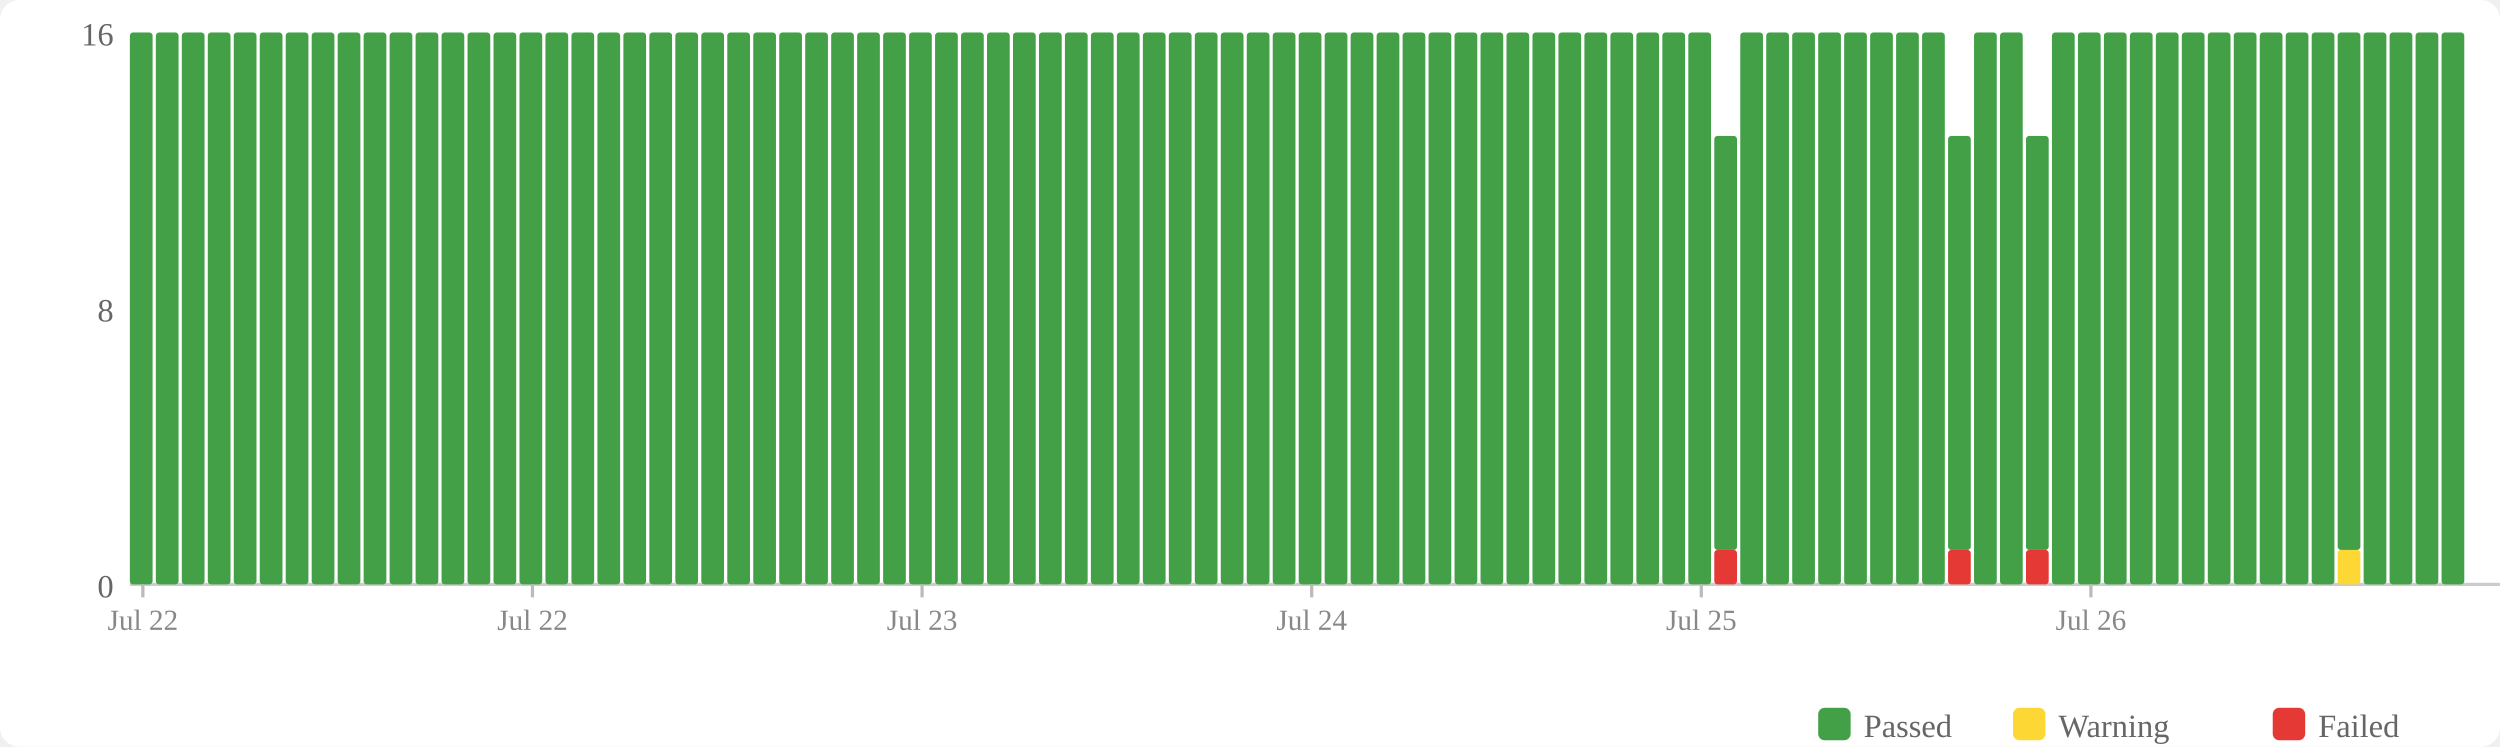
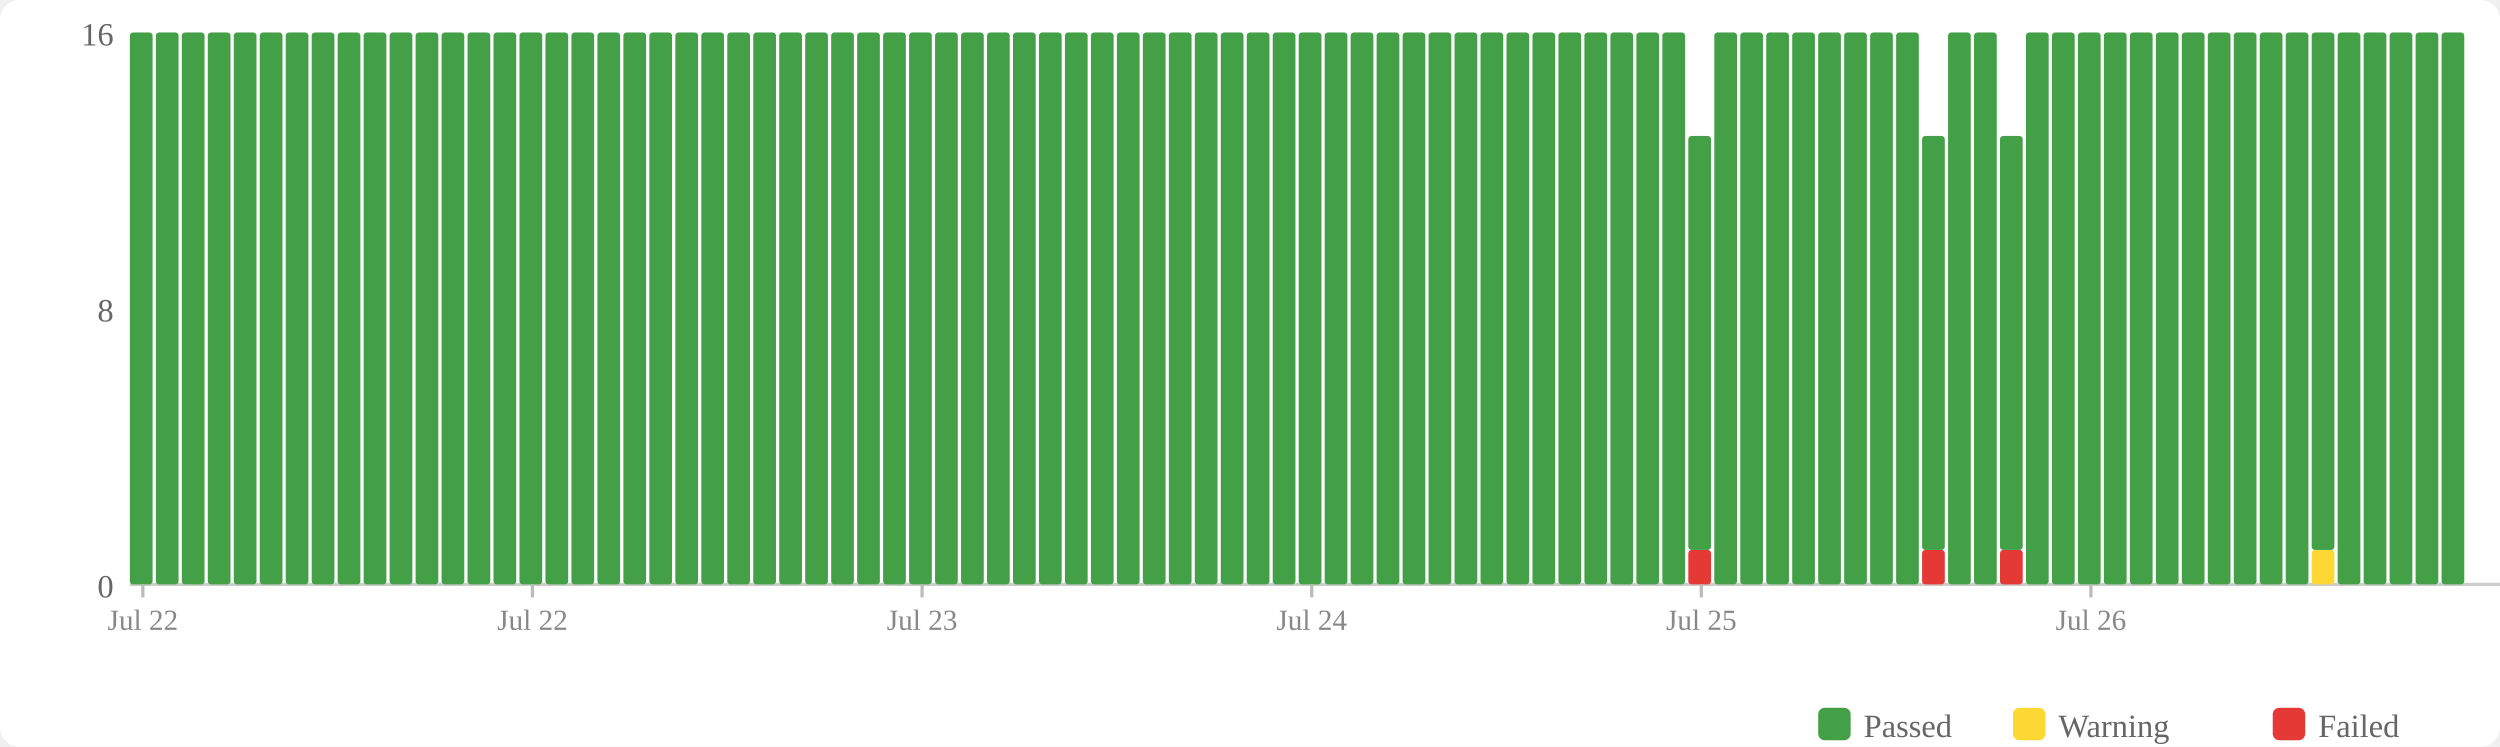
<svg xmlns="http://www.w3.org/2000/svg" width="770" height="230" viewBox="0 0 770 230">
  <rect width="770" height="230" fill="#fff" rx="6" />
  <rect x="560" y="218" width="10" height="10" fill="#43a047" rx="2" />
  <text x="574" y="227" font-size="10" fill="#666">Passed</text>
  <rect x="620" y="218" width="10" height="10" fill="#fdd835" rx="2" />
  <text x="634" y="227" font-size="10" fill="#666">Warning</text>
  <rect x="700" y="218" width="10" height="10" fill="#e53935" rx="2" />
  <text x="714" y="227" font-size="10" fill="#666">Failed</text>
  <text x="35" y="184" text-anchor="end" font-size="10" fill="#666">0</text>
  <text x="35" y="99" text-anchor="end" font-size="10" fill="#666">8</text>
  <text x="35" y="14" text-anchor="end" font-size="10" fill="#666">16</text>
  <line x1="40" y1="180" x2="770" y2="180" stroke="#ccc" stroke-width="1" />
  <rect x="40" y="10" width="7" height="170" fill="#43a047" rx="1" />
  <rect x="48" y="10" width="7" height="170" fill="#43a047" rx="1" />
  <rect x="56" y="10" width="7" height="170" fill="#43a047" rx="1" />
  <rect x="64" y="10" width="7" height="170" fill="#43a047" rx="1" />
  <rect x="72" y="10" width="7" height="170" fill="#43a047" rx="1" />
  <rect x="80" y="10" width="7" height="170" fill="#43a047" rx="1" />
  <rect x="88" y="10" width="7" height="170" fill="#43a047" rx="1" />
  <rect x="96" y="10" width="7" height="170" fill="#43a047" rx="1" />
  <rect x="104" y="10" width="7" height="170" fill="#43a047" rx="1" />
  <rect x="112" y="10" width="7" height="170" fill="#43a047" rx="1" />
  <rect x="120" y="10" width="7" height="170" fill="#43a047" rx="1" />
  <rect x="128" y="10" width="7" height="170" fill="#43a047" rx="1" />
  <rect x="136" y="10" width="7" height="170" fill="#43a047" rx="1" />
  <rect x="144" y="10" width="7" height="170" fill="#43a047" rx="1" />
  <rect x="152" y="10" width="7" height="170" fill="#43a047" rx="1" />
  <rect x="160" y="10" width="7" height="170" fill="#43a047" rx="1" />
  <rect x="168" y="10" width="7" height="170" fill="#43a047" rx="1" />
  <rect x="176" y="10" width="7" height="170" fill="#43a047" rx="1" />
  <rect x="184" y="10" width="7" height="170" fill="#43a047" rx="1" />
  <rect x="192" y="10" width="7" height="170" fill="#43a047" rx="1" />
  <rect x="200" y="10" width="7" height="170" fill="#43a047" rx="1" />
  <rect x="208" y="10" width="7" height="170" fill="#43a047" rx="1" />
  <rect x="216" y="10" width="7" height="170" fill="#43a047" rx="1" />
  <rect x="224" y="10" width="7" height="170" fill="#43a047" rx="1" />
  <rect x="232" y="10" width="7" height="170" fill="#43a047" rx="1" />
  <rect x="240" y="10" width="7" height="170" fill="#43a047" rx="1" />
  <rect x="248" y="10" width="7" height="170" fill="#43a047" rx="1" />
  <rect x="256" y="10" width="7" height="170" fill="#43a047" rx="1" />
  <rect x="264" y="10" width="7" height="170" fill="#43a047" rx="1" />
  <rect x="272" y="10" width="7" height="170" fill="#43a047" rx="1" />
  <rect x="280" y="10" width="7" height="170" fill="#43a047" rx="1" />
  <rect x="288" y="10" width="7" height="170" fill="#43a047" rx="1" />
  <rect x="296" y="10" width="7" height="170" fill="#43a047" rx="1" />
  <rect x="304" y="10" width="7" height="170" fill="#43a047" rx="1" />
  <rect x="312" y="10" width="7" height="170" fill="#43a047" rx="1" />
  <rect x="320" y="10" width="7" height="170" fill="#43a047" rx="1" />
  <rect x="328" y="10" width="7" height="170" fill="#43a047" rx="1" />
  <rect x="336" y="10" width="7" height="170" fill="#43a047" rx="1" />
  <rect x="344" y="10" width="7" height="170" fill="#43a047" rx="1" />
  <rect x="352" y="10" width="7" height="170" fill="#43a047" rx="1" />
  <rect x="360" y="10" width="7" height="170" fill="#43a047" rx="1" />
  <rect x="368" y="10" width="7" height="170" fill="#43a047" rx="1" />
  <rect x="376" y="10" width="7" height="170" fill="#43a047" rx="1" />
  <rect x="384" y="10" width="7" height="170" fill="#43a047" rx="1" />
  <rect x="392" y="10" width="7" height="170" fill="#43a047" rx="1" />
  <rect x="400" y="10" width="7" height="170" fill="#43a047" rx="1" />
  <rect x="408" y="10" width="7" height="170" fill="#43a047" rx="1" />
  <rect x="416" y="10" width="7" height="170" fill="#43a047" rx="1" />
  <rect x="424" y="10" width="7" height="170" fill="#43a047" rx="1" />
  <rect x="432" y="10" width="7" height="170" fill="#43a047" rx="1" />
  <rect x="440" y="10" width="7" height="170" fill="#43a047" rx="1" />
  <rect x="448" y="10" width="7" height="170" fill="#43a047" rx="1" />
  <rect x="456" y="10" width="7" height="170" fill="#43a047" rx="1" />
  <rect x="464" y="10" width="7" height="170" fill="#43a047" rx="1" />
  <rect x="472" y="10" width="7" height="170" fill="#43a047" rx="1" />
  <rect x="480" y="10" width="7" height="170" fill="#43a047" rx="1" />
  <rect x="488" y="10" width="7" height="170" fill="#43a047" rx="1" />
  <rect x="496" y="10" width="7" height="170" fill="#43a047" rx="1" />
  <rect x="504" y="10" width="7" height="170" fill="#43a047" rx="1" />
  <rect x="512" y="10" width="7" height="170" fill="#43a047" rx="1" />
-   <rect x="520" y="10" width="7" height="170" fill="#43a047" rx="1" />
-   <rect x="528" y="169.375" width="7" height="10.625" fill="#e53935" rx="1" />
-   <rect x="528" y="41.875" width="7" height="127.5" fill="#43a047" rx="1" />
+   <rect x="520" y="169.375" width="7" height="10.625" fill="#e53935" rx="1" />
+   <rect x="520" y="41.875" width="7" height="127.5" fill="#43a047" rx="1" />
+   <rect x="528" y="10" width="7" height="170" fill="#43a047" rx="1" />
  <rect x="536" y="10" width="7" height="170" fill="#43a047" rx="1" />
  <rect x="544" y="10" width="7" height="170" fill="#43a047" rx="1" />
  <rect x="552" y="10" width="7" height="170" fill="#43a047" rx="1" />
  <rect x="560" y="10" width="7" height="170" fill="#43a047" rx="1" />
  <rect x="568" y="10" width="7" height="170" fill="#43a047" rx="1" />
  <rect x="576" y="10" width="7" height="170" fill="#43a047" rx="1" />
  <rect x="584" y="10" width="7" height="170" fill="#43a047" rx="1" />
-   <rect x="592" y="10" width="7" height="170" fill="#43a047" rx="1" />
-   <rect x="600" y="169.375" width="7" height="10.625" fill="#e53935" rx="1" />
-   <rect x="600" y="41.875" width="7" height="127.5" fill="#43a047" rx="1" />
+   <rect x="592" y="169.375" width="7" height="10.625" fill="#e53935" rx="1" />
+   <rect x="592" y="41.875" width="7" height="127.5" fill="#43a047" rx="1" />
+   <rect x="600" y="10" width="7" height="170" fill="#43a047" rx="1" />
  <rect x="608" y="10" width="7" height="170" fill="#43a047" rx="1" />
-   <rect x="616" y="10" width="7" height="170" fill="#43a047" rx="1" />
-   <rect x="624" y="169.375" width="7" height="10.625" fill="#e53935" rx="1" />
-   <rect x="624" y="41.875" width="7" height="127.5" fill="#43a047" rx="1" />
+   <rect x="616" y="169.375" width="7" height="10.625" fill="#e53935" rx="1" />
+   <rect x="616" y="41.875" width="7" height="127.5" fill="#43a047" rx="1" />
+   <rect x="624" y="10" width="7" height="170" fill="#43a047" rx="1" />
  <rect x="632" y="10" width="7" height="170" fill="#43a047" rx="1" />
  <rect x="640" y="10" width="7" height="170" fill="#43a047" rx="1" />
  <rect x="648" y="10" width="7" height="170" fill="#43a047" rx="1" />
  <rect x="656" y="10" width="7" height="170" fill="#43a047" rx="1" />
  <rect x="664" y="10" width="7" height="170" fill="#43a047" rx="1" />
  <rect x="672" y="10" width="7" height="170" fill="#43a047" rx="1" />
  <rect x="680" y="10" width="7" height="170" fill="#43a047" rx="1" />
  <rect x="688" y="10" width="7" height="170" fill="#43a047" rx="1" />
  <rect x="696" y="10" width="7" height="170" fill="#43a047" rx="1" />
  <rect x="704" y="10" width="7" height="170" fill="#43a047" rx="1" />
-   <rect x="712" y="10" width="7" height="170" fill="#43a047" rx="1" />
-   <rect x="720" y="169.375" width="7" height="10.625" fill="#fdd835" rx="1" />
-   <rect x="720" y="10" width="7" height="159.375" fill="#43a047" rx="1" />
+   <rect x="712" y="169.375" width="7" height="10.625" fill="#fdd835" rx="1" />
+   <rect x="712" y="10" width="7" height="159.375" fill="#43a047" rx="1" />
+   <rect x="720" y="10" width="7" height="170" fill="#43a047" rx="1" />
  <rect x="728" y="10" width="7" height="170" fill="#43a047" rx="1" />
  <rect x="736" y="10" width="7" height="170" fill="#43a047" rx="1" />
  <rect x="744" y="10" width="7" height="170" fill="#43a047" rx="1" />
  <rect x="752" y="10" width="7" height="170" fill="#43a047" rx="1" />
  <line x1="44.0" y1="180" x2="44.0" y2="184" stroke="#bbb" stroke-width="1" />
  <text x="44.0" y="194" text-anchor="middle" font-size="9" fill="#888">Jul 22</text>
  <line x1="164.0" y1="180" x2="164.0" y2="184" stroke="#bbb" stroke-width="1" />
  <text x="164.0" y="194" text-anchor="middle" font-size="9" fill="#888">Jul 22</text>
  <line x1="284.0" y1="180" x2="284.0" y2="184" stroke="#bbb" stroke-width="1" />
  <text x="284.0" y="194" text-anchor="middle" font-size="9" fill="#888">Jul 23</text>
  <line x1="404.0" y1="180" x2="404.0" y2="184" stroke="#bbb" stroke-width="1" />
  <text x="404.0" y="194" text-anchor="middle" font-size="9" fill="#888">Jul 24</text>
  <line x1="524.0" y1="180" x2="524.0" y2="184" stroke="#bbb" stroke-width="1" />
  <text x="524.0" y="194" text-anchor="middle" font-size="9" fill="#888">Jul 25</text>
  <line x1="644.0" y1="180" x2="644.0" y2="184" stroke="#bbb" stroke-width="1" />
  <text x="644.0" y="194" text-anchor="middle" font-size="9" fill="#888">Jul 26</text>
</svg>
